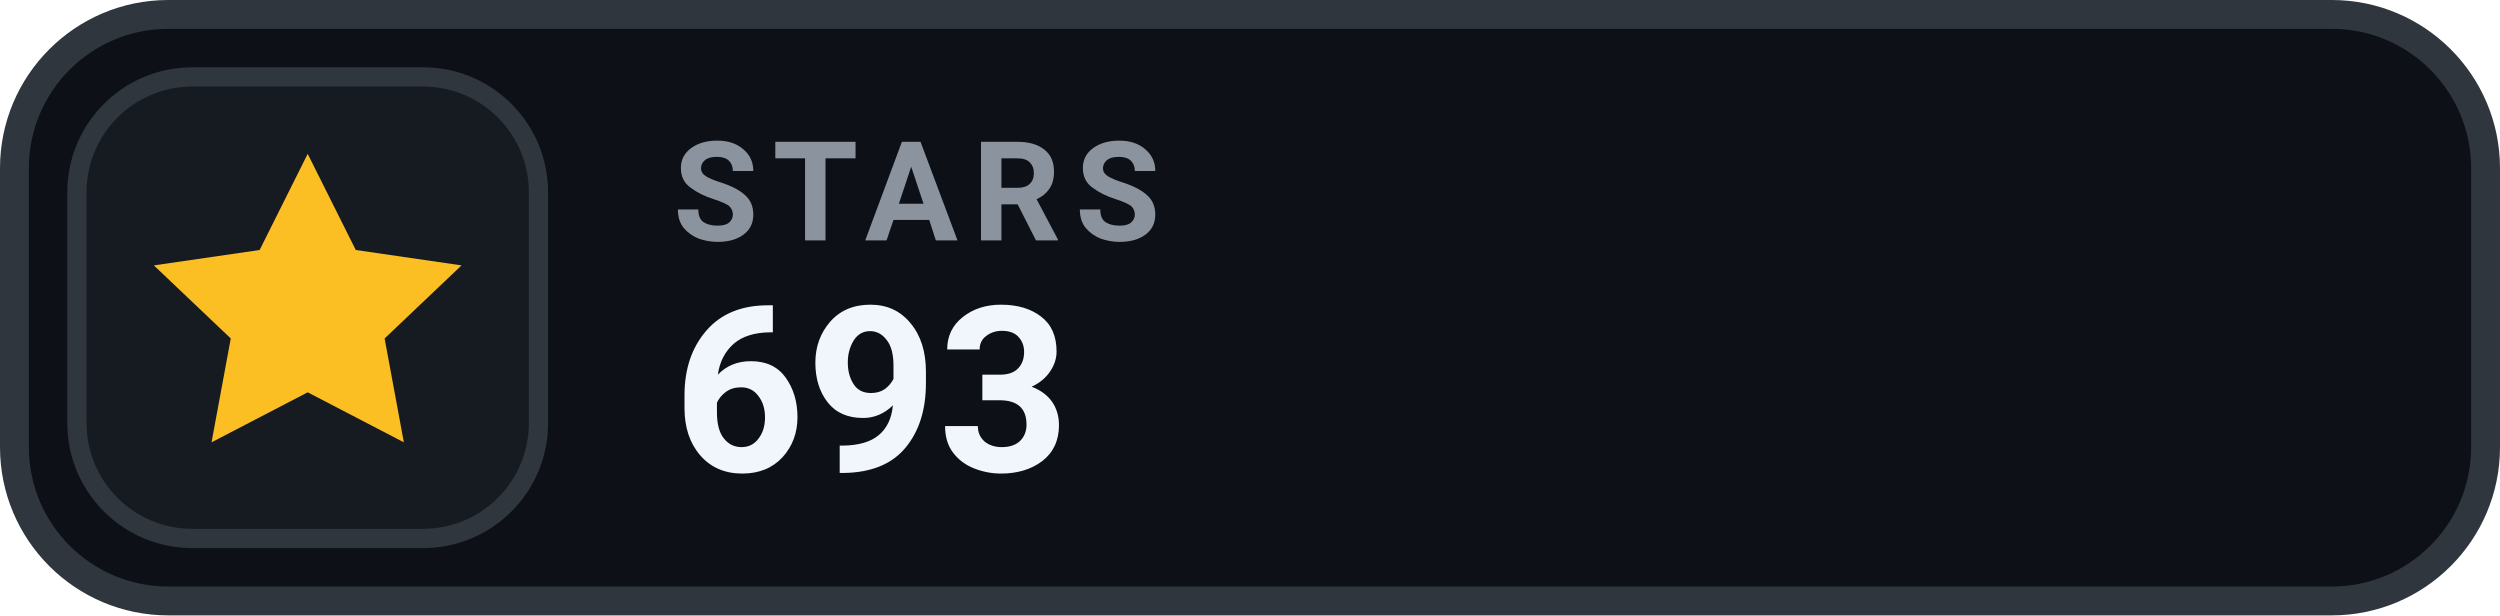
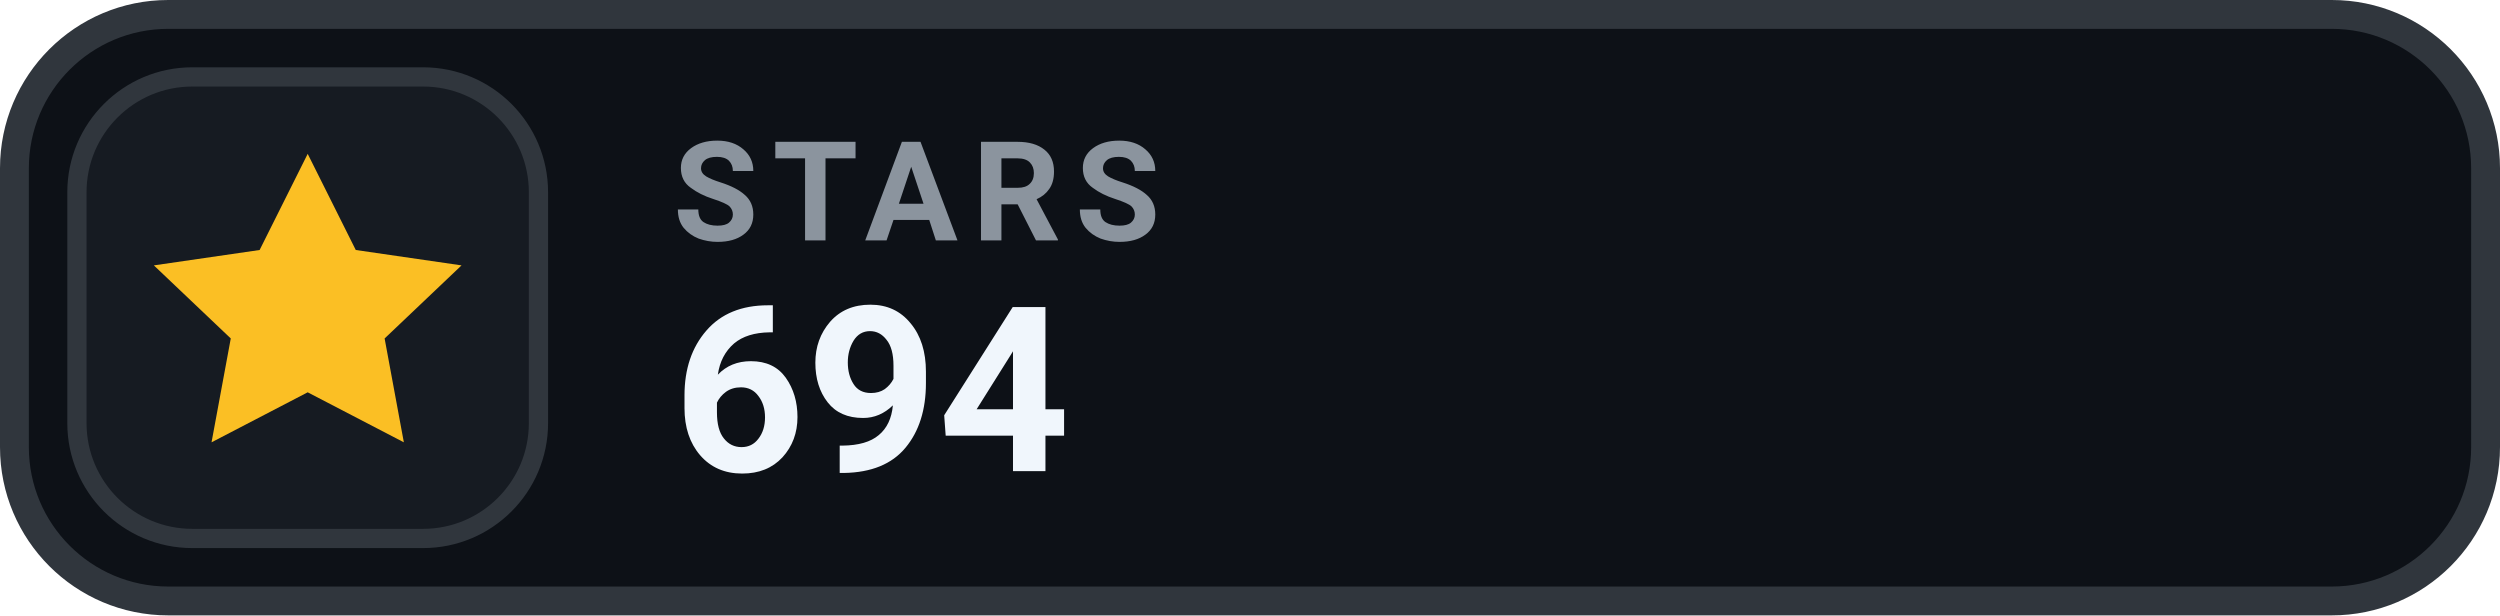
- <svg xmlns="http://www.w3.org/2000/svg" width="130" height="32" viewBox="0 0 130 32" role="img" aria-label="STARS 693">
+ <svg xmlns="http://www.w3.org/2000/svg" width="130" height="32" viewBox="0 0 130 32" role="img" aria-label="STARS 694">
  <rect x=".75" y=".75" width="128.5" height="30.5" rx="8" fill="#0D1117" stroke="#30363D" stroke-width="1.5" />
  <rect x="4" y="4" width="24" height="24" rx="6" fill="#161B22" stroke="#30363D" stroke-width="1" />
  <g transform="translate(16 16)" style="color:#FBBF24;">
    <path d="M0 -8 l2.5 5 5.5 .8 -4 3.8 1 5.4 -5 -2.6 -5 2.6 1 -5.4 -4 -3.8 5.5 -.8 Z" fill="currentColor" />
  </g>
  <text x="35" y="12.5" fill="#8B949E" font-family="-apple-system,BlinkMacSystemFont,'Segoe UI',Roboto,Helvetica,Arial,sans-serif" font-size="7.2" font-weight="700" letter-spacing=".75">STARS</text>
-   <text x="35" y="24.5" fill="#F0F6FC" font-family="-apple-system,BlinkMacSystemFont,'Segoe UI',Roboto,Helvetica,Arial,sans-serif" font-size="12" font-weight="700">693</text>
+   <text x="35" y="24.5" fill="#F0F6FC" font-family="-apple-system,BlinkMacSystemFont,'Segoe UI',Roboto,Helvetica,Arial,sans-serif" font-size="12" font-weight="700">694</text>
</svg>
